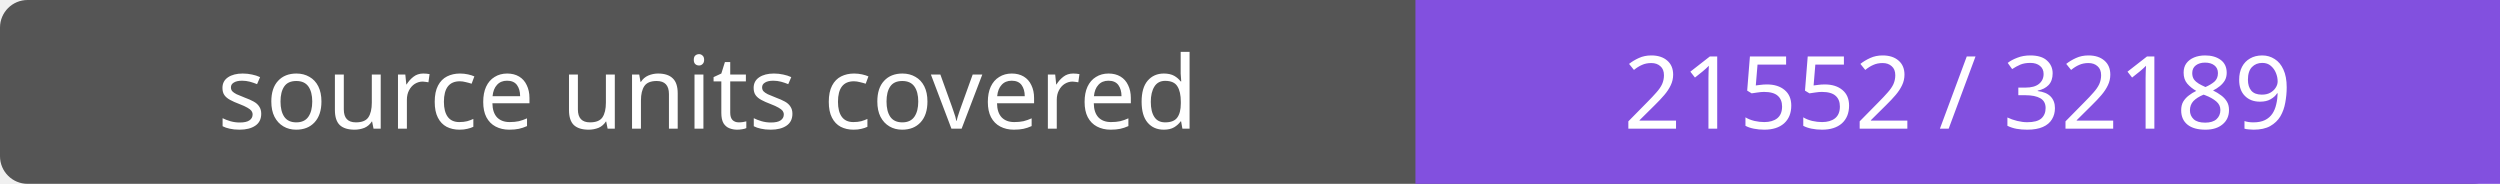
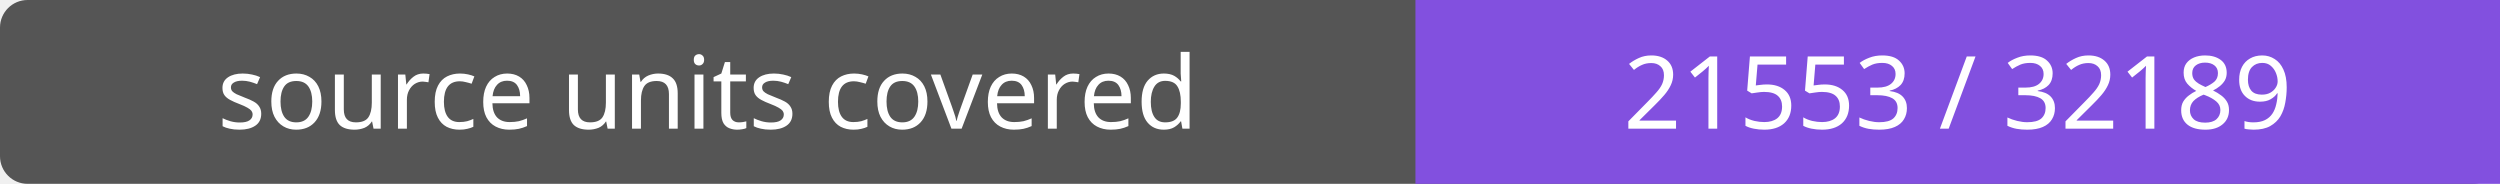
- <svg xmlns="http://www.w3.org/2000/svg" width="272" height="20" role="img" aria-label="source units covered: 21552 / 32189">
+ <svg xmlns="http://www.w3.org/2000/svg" width="272" height="20" role="img" aria-label="source units covered: 21553 / 32189">
  <rect width="272" height="20" rx="3" fill="#555" />
  <path fill="#8250df" d="M154 0h118v20H154z" />
  <g fill="#fff" text-anchor="middle" font-family="Verdana,sans-serif" font-size="11">
    <text x="77.0" y="14">source units covered</text>
-     <text x="213.0" y="14">21552 / 32189</text>
+     <text x="213.0" y="14">21553 / 32189</text>
  </g>
</svg>
